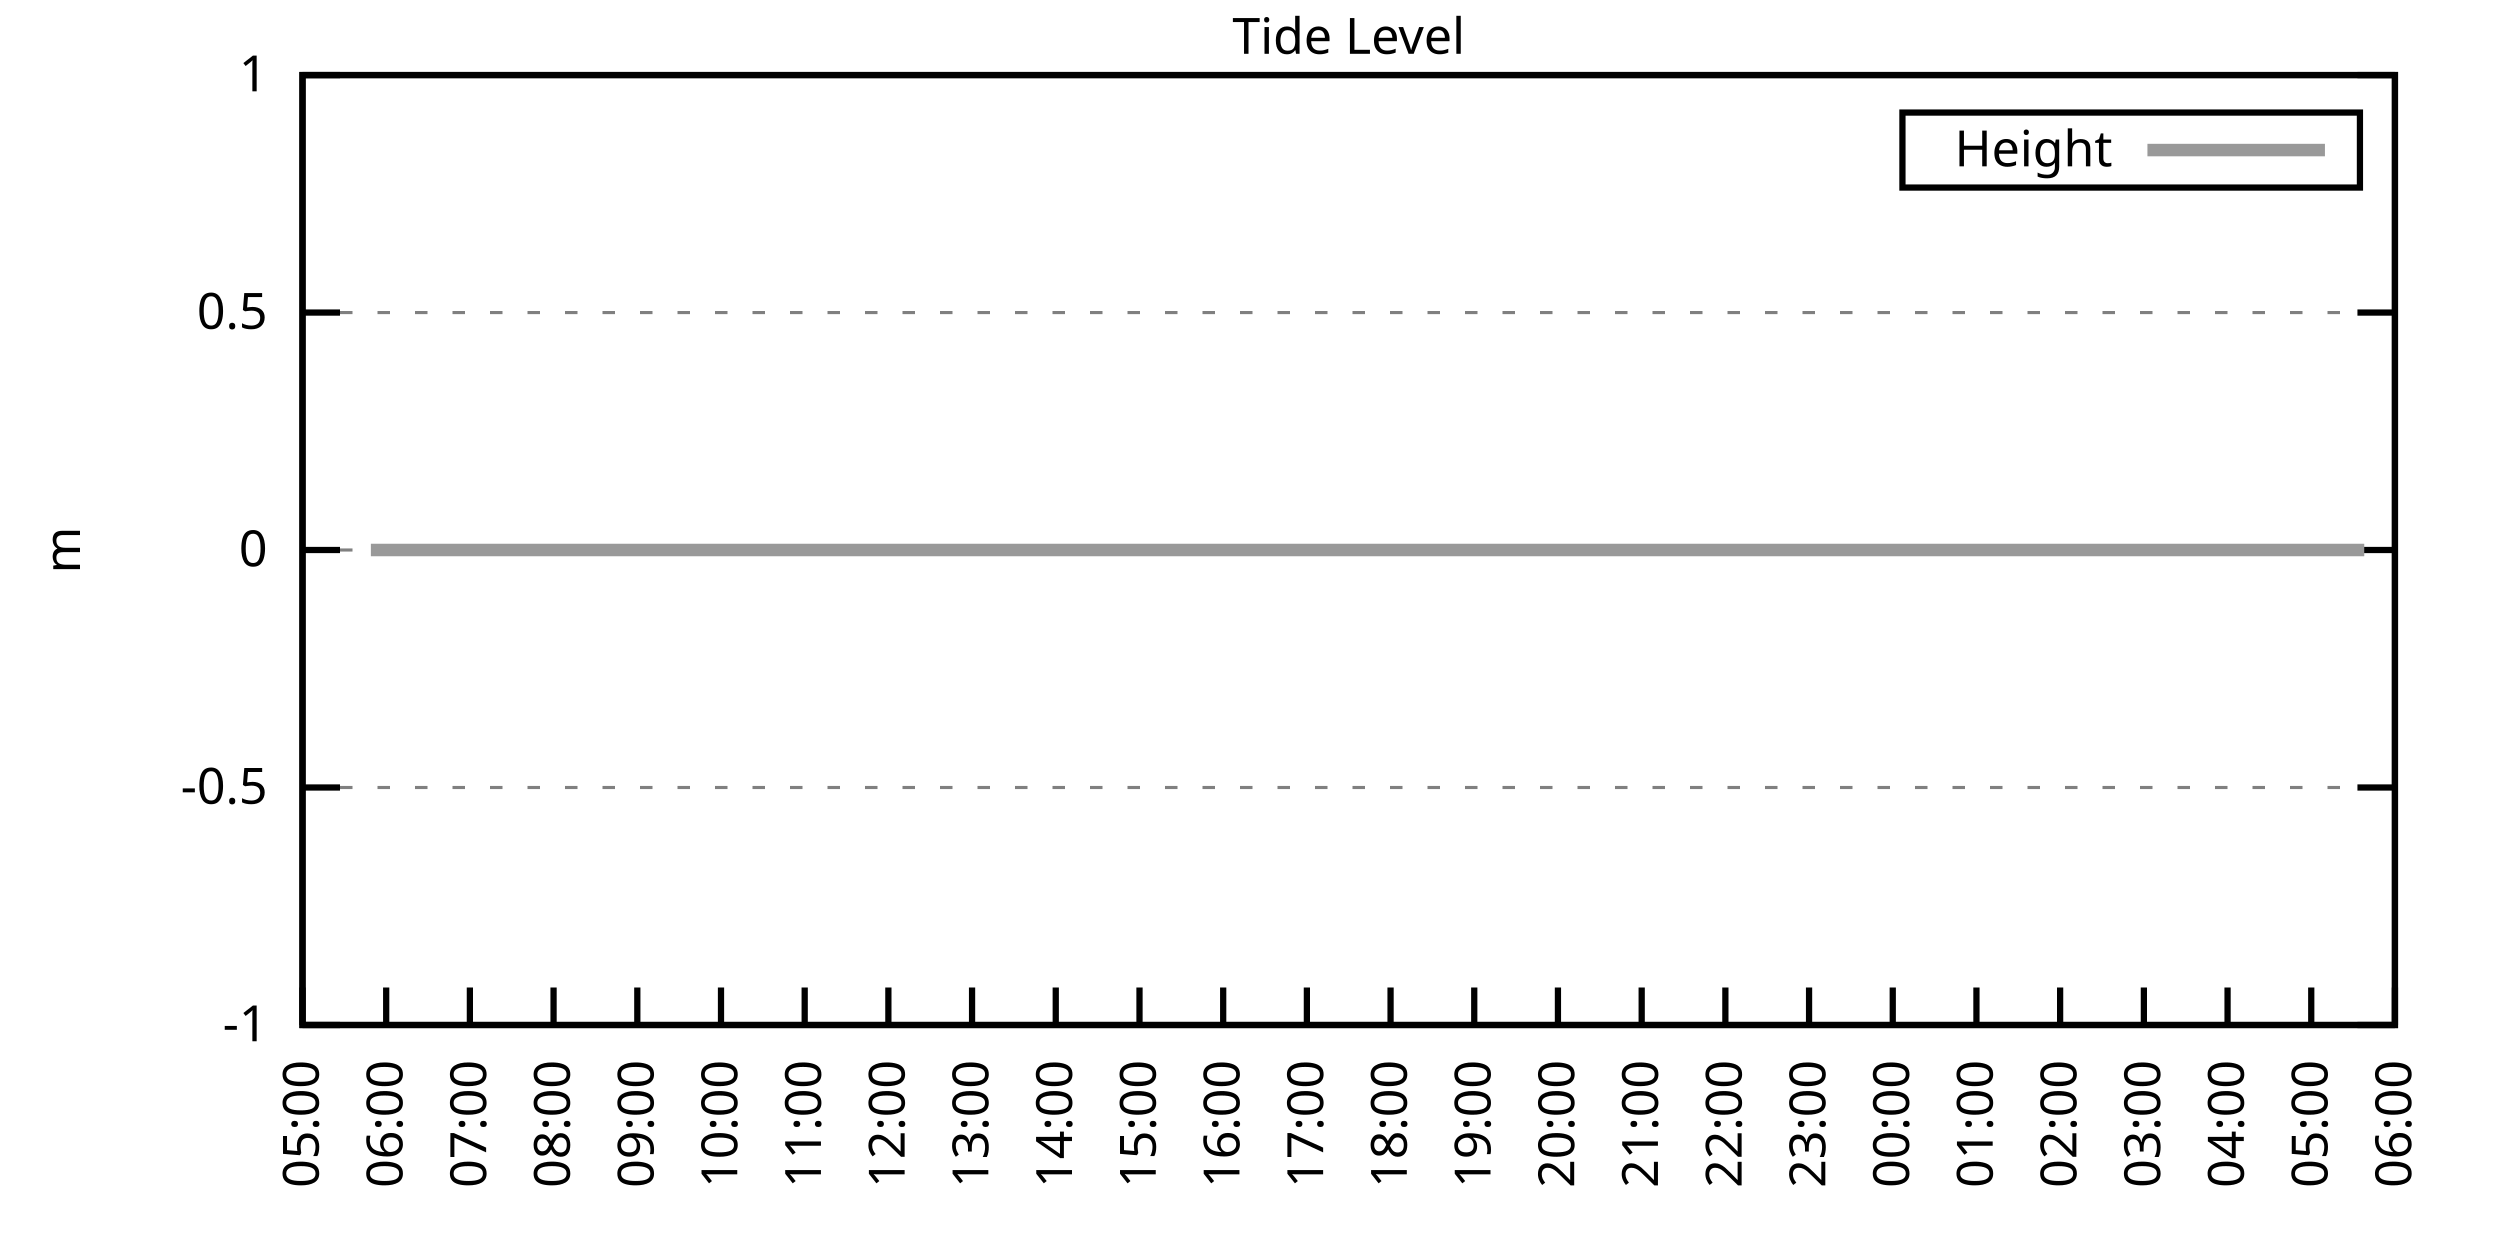
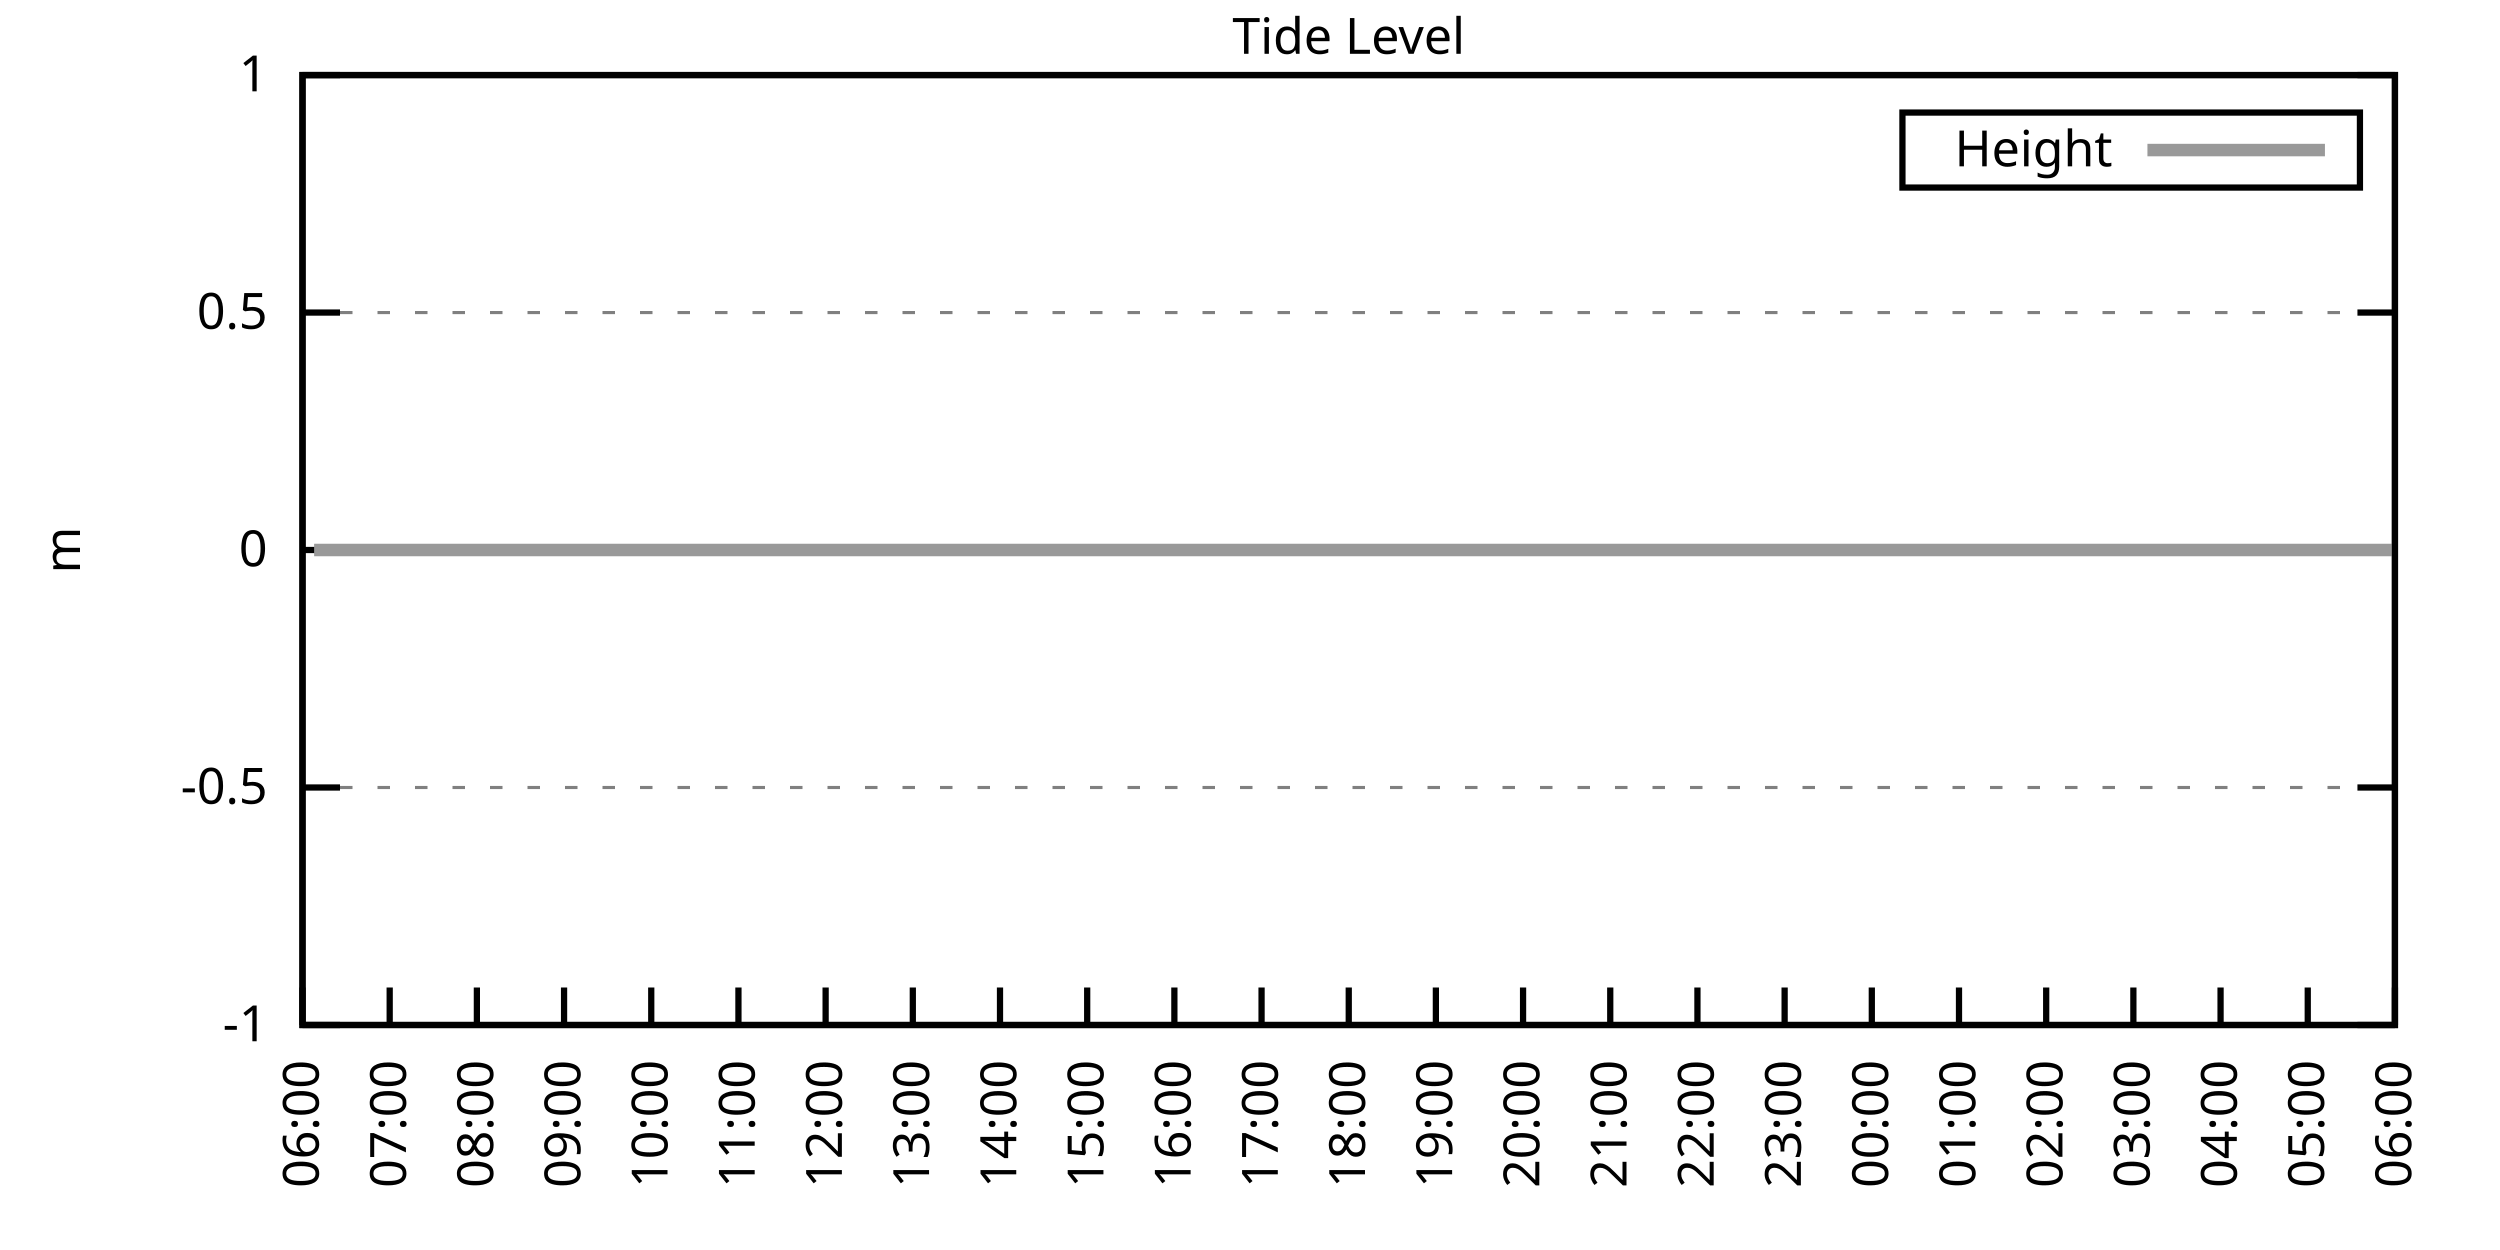
<svg xmlns="http://www.w3.org/2000/svg" xmlns:xlink="http://www.w3.org/1999/xlink" width="400" height="200" viewBox="0 0 400 200">
  <g id="gnuplot_canvas">
    <rect x="0" y="0" width="400" height="200" fill="none" />
    <defs>
      <circle id="gpDot" r="0.5" stroke-width="0.5" stroke="currentColor" />
      <path id="gpPt0" stroke-width="0.333" stroke="currentColor" d="M-1,0 h2 M0,-1 v2" />
      <path id="gpPt1" stroke-width="0.333" stroke="currentColor" d="M-1,-1 L1,1 M1,-1 L-1,1" />
      <path id="gpPt2" stroke-width="0.333" stroke="currentColor" d="M-1,0 L1,0 M0,-1 L0,1 M-1,-1 L1,1 M-1,1 L1,-1" />
      <rect id="gpPt3" stroke-width="0.333" stroke="currentColor" x="-1" y="-1" width="2" height="2" />
      <rect id="gpPt4" stroke-width="0.333" stroke="currentColor" fill="currentColor" x="-1" y="-1" width="2" height="2" />
      <circle id="gpPt5" stroke-width="0.333" stroke="currentColor" cx="0" cy="0" r="1" />
      <use xlink:href="#gpPt5" id="gpPt6" fill="currentColor" stroke="none" />
      <path id="gpPt7" stroke-width="0.333" stroke="currentColor" d="M0,-1.33 L-1.33,0.67 L1.33,0.67 z" />
      <use xlink:href="#gpPt7" id="gpPt8" fill="currentColor" stroke="none" />
      <use xlink:href="#gpPt7" id="gpPt9" stroke="currentColor" transform="rotate(180)" />
      <use xlink:href="#gpPt9" id="gpPt10" fill="currentColor" stroke="none" />
      <use xlink:href="#gpPt3" id="gpPt11" stroke="currentColor" transform="rotate(45)" />
      <use xlink:href="#gpPt11" id="gpPt12" fill="currentColor" stroke="none" />
      <path id="gpPt13" stroke-width="0.333" stroke="currentColor" d="M0,1.330 L1.265,0.411 L0.782,-1.067 L-0.782,-1.076 L-1.265,0.411 z" />
      <use xlink:href="#gpPt13" id="gpPt14" fill="currentColor" stroke="none" />
      <filter id="textbox" filterUnits="objectBoundingBox" x="0" y="0" height="1" width="1">
        <feFlood flood-color="white" flood-opacity="1" result="bgnd" />
        <feComposite in="SourceGraphic" in2="bgnd" operator="atop" />
      </filter>
      <filter id="greybox" filterUnits="objectBoundingBox" x="0" y="0" height="1" width="1">
        <feFlood flood-color="lightgrey" flood-opacity="1" result="grey" />
        <feComposite in="SourceGraphic" in2="grey" operator="atop" />
      </filter>
    </defs>
    <g fill="none" color="white" stroke="currentColor" stroke-width="1.00" stroke-linecap="butt" stroke-linejoin="miter">
</g>
    <g fill="none" color="black" stroke="currentColor" stroke-width="1.00" stroke-linecap="butt" stroke-linejoin="miter">
      <g stroke="none" shape-rendering="crispEdges">
        <polygon fill="rgb(255, 255, 255)" points="48.40,164.00 383.18,164.00 383.18,12.02 48.40,12.02 " />
      </g>
    </g>
    <g fill="none" color="black" stroke="currentColor" stroke-width="1.00" stroke-linecap="butt" stroke-linejoin="miter">
</g>
    <g fill="none" color="black" stroke="black" stroke-width="0.50" stroke-linecap="butt" stroke-linejoin="miter">
</g>
    <g fill="none" color="gray" stroke="currentColor" stroke-width="0.50" stroke-linecap="butt" stroke-linejoin="miter">
      <path stroke="gray" stroke-dasharray="2,4" class="gridline" d="M48.40,164.00 L383.19,164.00  " />
    </g>
    <g fill="none" color="gray" stroke="gray" stroke-width="1.00" stroke-linecap="butt" stroke-linejoin="miter">
</g>
    <g fill="none" color="black" stroke="currentColor" stroke-width="1.00" stroke-linecap="butt" stroke-linejoin="miter">
      <path stroke="black" d="M48.40,164.00 L54.40,164.00 M383.19,164.00 L377.19,164.00  " />
      <g transform="translate(42.80,166.60)" stroke="none" fill="black" font-family="Sans" font-size="8.00" text-anchor="end">
        <text>
          <tspan font-family="Sans">-1</tspan>
        </text>
      </g>
    </g>
    <g fill="none" color="black" stroke="currentColor" stroke-width="1.00" stroke-linecap="butt" stroke-linejoin="miter">
</g>
    <g fill="none" color="black" stroke="black" stroke-width="0.50" stroke-linecap="butt" stroke-linejoin="miter">
</g>
    <g fill="none" color="gray" stroke="currentColor" stroke-width="0.50" stroke-linecap="butt" stroke-linejoin="miter">
      <path stroke="gray" stroke-dasharray="2,4" class="gridline" d="M48.40,126.00 L383.19,126.00  " />
    </g>
    <g fill="none" color="gray" stroke="gray" stroke-width="1.00" stroke-linecap="butt" stroke-linejoin="miter">
</g>
    <g fill="none" color="black" stroke="currentColor" stroke-width="1.00" stroke-linecap="butt" stroke-linejoin="miter">
      <path stroke="black" d="M48.40,126.00 L54.40,126.00 M383.19,126.00 L377.19,126.00  " />
      <g transform="translate(42.80,128.60)" stroke="none" fill="black" font-family="Sans" font-size="8.00" text-anchor="end">
        <text>
          <tspan font-family="Sans">-0.5</tspan>
        </text>
      </g>
    </g>
    <g fill="none" color="black" stroke="currentColor" stroke-width="1.00" stroke-linecap="butt" stroke-linejoin="miter">
</g>
    <g fill="none" color="black" stroke="black" stroke-width="0.50" stroke-linecap="butt" stroke-linejoin="miter">
</g>
    <g fill="none" color="gray" stroke="currentColor" stroke-width="0.50" stroke-linecap="butt" stroke-linejoin="miter">
      <path stroke="gray" stroke-dasharray="2,4" class="gridline" d="M48.40,88.00 L383.19,88.00  " />
    </g>
    <g fill="none" color="gray" stroke="gray" stroke-width="1.00" stroke-linecap="butt" stroke-linejoin="miter">
</g>
    <g fill="none" color="black" stroke="currentColor" stroke-width="1.00" stroke-linecap="butt" stroke-linejoin="miter">
      <path stroke="black" d="M48.40,88.00 L54.40,88.00 M383.19,88.00 L377.19,88.00  " />
      <g transform="translate(42.80,90.60)" stroke="none" fill="black" font-family="Sans" font-size="8.00" text-anchor="end">
        <text>
          <tspan font-family="Sans"> 0</tspan>
        </text>
      </g>
    </g>
    <g fill="none" color="black" stroke="currentColor" stroke-width="1.00" stroke-linecap="butt" stroke-linejoin="miter">
</g>
    <g fill="none" color="black" stroke="black" stroke-width="0.50" stroke-linecap="butt" stroke-linejoin="miter">
</g>
    <g fill="none" color="gray" stroke="currentColor" stroke-width="0.50" stroke-linecap="butt" stroke-linejoin="miter">
      <path stroke="gray" stroke-dasharray="2,4" class="gridline" d="M48.40,50.01 L383.19,50.01  " />
    </g>
    <g fill="none" color="gray" stroke="gray" stroke-width="1.00" stroke-linecap="butt" stroke-linejoin="miter">
</g>
    <g fill="none" color="black" stroke="currentColor" stroke-width="1.00" stroke-linecap="butt" stroke-linejoin="miter">
      <path stroke="black" d="M48.40,50.01 L54.40,50.01 M383.19,50.01 L377.19,50.01  " />
      <g transform="translate(42.80,52.61)" stroke="none" fill="black" font-family="Sans" font-size="8.00" text-anchor="end">
        <text>
          <tspan font-family="Sans"> 0.5</tspan>
        </text>
      </g>
    </g>
    <g fill="none" color="black" stroke="currentColor" stroke-width="1.00" stroke-linecap="butt" stroke-linejoin="miter">
</g>
    <g fill="none" color="black" stroke="black" stroke-width="0.50" stroke-linecap="butt" stroke-linejoin="miter">
</g>
    <g fill="none" color="gray" stroke="currentColor" stroke-width="0.50" stroke-linecap="butt" stroke-linejoin="miter">
      <path stroke="gray" stroke-dasharray="2,4" class="gridline" d="M48.40,12.01 L383.19,12.01  " />
    </g>
    <g fill="none" color="gray" stroke="gray" stroke-width="1.00" stroke-linecap="butt" stroke-linejoin="miter">
</g>
    <g fill="none" color="black" stroke="currentColor" stroke-width="1.00" stroke-linecap="butt" stroke-linejoin="miter">
      <path stroke="black" d="M48.40,12.01 L54.40,12.01 M383.19,12.01 L377.19,12.01  " />
      <g transform="translate(42.80,14.61)" stroke="none" fill="black" font-family="Sans" font-size="8.00" text-anchor="end">
        <text>
          <tspan font-family="Sans"> 1</tspan>
        </text>
      </g>
    </g>
    <g fill="none" color="black" stroke="currentColor" stroke-width="1.00" stroke-linecap="butt" stroke-linejoin="miter">
      <path stroke="black" d="M48.40,164.00 L48.40,158.00  " />
      <g transform="translate(51.00,169.60) rotate(270.00)" stroke="none" fill="black" font-family="Sans" font-size="8.00" text-anchor="end">
        <text>
-           <tspan font-family="Sans">05:00</tspan>
-         </text>
-       </g>
-     </g>
-     <g fill="none" color="black" stroke="currentColor" stroke-width="1.00" stroke-linecap="butt" stroke-linejoin="miter">
-       <path stroke="black" d="M61.79,164.00 L61.79,158.00  " />
-       <g transform="translate(64.39,169.60) rotate(270.00)" stroke="none" fill="black" font-family="Sans" font-size="8.00" text-anchor="end">
-         <text>
          <tspan font-family="Sans">06:00</tspan>
        </text>
      </g>
    </g>
    <g fill="none" color="black" stroke="currentColor" stroke-width="1.00" stroke-linecap="butt" stroke-linejoin="miter">
-       <path stroke="black" d="M75.18,164.00 L75.18,158.00  " />
-       <g transform="translate(77.78,169.60) rotate(270.00)" stroke="none" fill="black" font-family="Sans" font-size="8.00" text-anchor="end">
+       <path stroke="black" d="M62.35,164.00 L62.35,158.00  " />
+       <g transform="translate(64.95,169.60) rotate(270.00)" stroke="none" fill="black" font-family="Sans" font-size="8.00" text-anchor="end">
        <text>
          <tspan font-family="Sans">07:00</tspan>
        </text>
      </g>
    </g>
    <g fill="none" color="black" stroke="currentColor" stroke-width="1.00" stroke-linecap="butt" stroke-linejoin="miter">
-       <path stroke="black" d="M88.57,164.00 L88.57,158.00  " />
-       <g transform="translate(91.17,169.60) rotate(270.00)" stroke="none" fill="black" font-family="Sans" font-size="8.00" text-anchor="end">
+       <path stroke="black" d="M76.30,164.00 L76.30,158.00  " />
+       <g transform="translate(78.90,169.60) rotate(270.00)" stroke="none" fill="black" font-family="Sans" font-size="8.00" text-anchor="end">
        <text>
          <tspan font-family="Sans">08:00</tspan>
        </text>
      </g>
    </g>
    <g fill="none" color="black" stroke="currentColor" stroke-width="1.00" stroke-linecap="butt" stroke-linejoin="miter">
-       <path stroke="black" d="M101.97,164.00 L101.97,158.00  " />
-       <g transform="translate(104.57,169.60) rotate(270.00)" stroke="none" fill="black" font-family="Sans" font-size="8.00" text-anchor="end">
+       <path stroke="black" d="M90.25,164.00 L90.25,158.00  " />
+       <g transform="translate(92.85,169.60) rotate(270.00)" stroke="none" fill="black" font-family="Sans" font-size="8.00" text-anchor="end">
        <text>
          <tspan font-family="Sans">09:00</tspan>
        </text>
      </g>
    </g>
    <g fill="none" color="black" stroke="currentColor" stroke-width="1.00" stroke-linecap="butt" stroke-linejoin="miter">
-       <path stroke="black" d="M115.36,164.00 L115.36,158.00  " />
-       <g transform="translate(117.96,169.60) rotate(270.00)" stroke="none" fill="black" font-family="Sans" font-size="8.00" text-anchor="end">
+       <path stroke="black" d="M104.20,164.00 L104.20,158.00  " />
+       <g transform="translate(106.80,169.60) rotate(270.00)" stroke="none" fill="black" font-family="Sans" font-size="8.00" text-anchor="end">
        <text>
          <tspan font-family="Sans">10:00</tspan>
        </text>
      </g>
    </g>
    <g fill="none" color="black" stroke="currentColor" stroke-width="1.00" stroke-linecap="butt" stroke-linejoin="miter">
-       <path stroke="black" d="M128.75,164.00 L128.75,158.00  " />
-       <g transform="translate(131.35,169.60) rotate(270.00)" stroke="none" fill="black" font-family="Sans" font-size="8.00" text-anchor="end">
+       <path stroke="black" d="M118.15,164.00 L118.15,158.00  " />
+       <g transform="translate(120.75,169.60) rotate(270.00)" stroke="none" fill="black" font-family="Sans" font-size="8.00" text-anchor="end">
        <text>
          <tspan font-family="Sans">11:00</tspan>
        </text>
      </g>
    </g>
    <g fill="none" color="black" stroke="currentColor" stroke-width="1.00" stroke-linecap="butt" stroke-linejoin="miter">
-       <path stroke="black" d="M142.14,164.00 L142.14,158.00  " />
-       <g transform="translate(144.74,169.60) rotate(270.00)" stroke="none" fill="black" font-family="Sans" font-size="8.00" text-anchor="end">
+       <path stroke="black" d="M132.10,164.00 L132.10,158.00  " />
+       <g transform="translate(134.70,169.60) rotate(270.00)" stroke="none" fill="black" font-family="Sans" font-size="8.00" text-anchor="end">
        <text>
          <tspan font-family="Sans">12:00</tspan>
        </text>
      </g>
    </g>
    <g fill="none" color="black" stroke="currentColor" stroke-width="1.00" stroke-linecap="butt" stroke-linejoin="miter">
-       <path stroke="black" d="M155.53,164.00 L155.53,158.00  " />
-       <g transform="translate(158.13,169.60) rotate(270.00)" stroke="none" fill="black" font-family="Sans" font-size="8.00" text-anchor="end">
+       <path stroke="black" d="M146.05,164.00 L146.05,158.00  " />
+       <g transform="translate(148.65,169.60) rotate(270.00)" stroke="none" fill="black" font-family="Sans" font-size="8.00" text-anchor="end">
        <text>
          <tspan font-family="Sans">13:00</tspan>
        </text>
      </g>
    </g>
    <g fill="none" color="black" stroke="currentColor" stroke-width="1.00" stroke-linecap="butt" stroke-linejoin="miter">
-       <path stroke="black" d="M168.92,164.00 L168.92,158.00  " />
-       <g transform="translate(171.52,169.60) rotate(270.00)" stroke="none" fill="black" font-family="Sans" font-size="8.00" text-anchor="end">
+       <path stroke="black" d="M160.00,164.00 L160.00,158.00  " />
+       <g transform="translate(162.60,169.60) rotate(270.00)" stroke="none" fill="black" font-family="Sans" font-size="8.00" text-anchor="end">
        <text>
          <tspan font-family="Sans">14:00</tspan>
        </text>
      </g>
    </g>
    <g fill="none" color="black" stroke="currentColor" stroke-width="1.00" stroke-linecap="butt" stroke-linejoin="miter">
-       <path stroke="black" d="M182.32,164.00 L182.32,158.00  " />
-       <g transform="translate(184.92,169.60) rotate(270.00)" stroke="none" fill="black" font-family="Sans" font-size="8.00" text-anchor="end">
+       <path stroke="black" d="M173.95,164.00 L173.95,158.00  " />
+       <g transform="translate(176.55,169.60) rotate(270.00)" stroke="none" fill="black" font-family="Sans" font-size="8.00" text-anchor="end">
        <text>
          <tspan font-family="Sans">15:00</tspan>
        </text>
      </g>
    </g>
    <g fill="none" color="black" stroke="currentColor" stroke-width="1.00" stroke-linecap="butt" stroke-linejoin="miter">
-       <path stroke="black" d="M195.71,164.00 L195.71,158.00  " />
-       <g transform="translate(198.31,169.60) rotate(270.00)" stroke="none" fill="black" font-family="Sans" font-size="8.00" text-anchor="end">
+       <path stroke="black" d="M187.90,164.00 L187.90,158.00  " />
+       <g transform="translate(190.50,169.60) rotate(270.00)" stroke="none" fill="black" font-family="Sans" font-size="8.00" text-anchor="end">
        <text>
          <tspan font-family="Sans">16:00</tspan>
        </text>
      </g>
    </g>
    <g fill="none" color="black" stroke="currentColor" stroke-width="1.00" stroke-linecap="butt" stroke-linejoin="miter">
-       <path stroke="black" d="M209.10,164.00 L209.10,158.00  " />
-       <g transform="translate(211.70,169.60) rotate(270.00)" stroke="none" fill="black" font-family="Sans" font-size="8.00" text-anchor="end">
+       <path stroke="black" d="M201.85,164.00 L201.85,158.00  " />
+       <g transform="translate(204.45,169.60) rotate(270.00)" stroke="none" fill="black" font-family="Sans" font-size="8.00" text-anchor="end">
        <text>
          <tspan font-family="Sans">17:00</tspan>
        </text>
      </g>
    </g>
    <g fill="none" color="black" stroke="currentColor" stroke-width="1.00" stroke-linecap="butt" stroke-linejoin="miter">
-       <path stroke="black" d="M222.49,164.00 L222.49,158.00  " />
-       <g transform="translate(225.09,169.60) rotate(270.00)" stroke="none" fill="black" font-family="Sans" font-size="8.00" text-anchor="end">
+       <path stroke="black" d="M215.80,164.00 L215.80,158.00  " />
+       <g transform="translate(218.40,169.60) rotate(270.00)" stroke="none" fill="black" font-family="Sans" font-size="8.00" text-anchor="end">
        <text>
          <tspan font-family="Sans">18:00</tspan>
        </text>
      </g>
    </g>
    <g fill="none" color="black" stroke="currentColor" stroke-width="1.00" stroke-linecap="butt" stroke-linejoin="miter">
-       <path stroke="black" d="M235.88,164.00 L235.88,158.00  " />
-       <g transform="translate(238.48,169.60) rotate(270.00)" stroke="none" fill="black" font-family="Sans" font-size="8.00" text-anchor="end">
+       <path stroke="black" d="M229.74,164.00 L229.74,158.00  " />
+       <g transform="translate(232.34,169.60) rotate(270.00)" stroke="none" fill="black" font-family="Sans" font-size="8.00" text-anchor="end">
        <text>
          <tspan font-family="Sans">19:00</tspan>
        </text>
      </g>
    </g>
    <g fill="none" color="black" stroke="currentColor" stroke-width="1.00" stroke-linecap="butt" stroke-linejoin="miter">
-       <path stroke="black" d="M249.27,164.00 L249.27,158.00  " />
-       <g transform="translate(251.87,169.60) rotate(270.00)" stroke="none" fill="black" font-family="Sans" font-size="8.00" text-anchor="end">
+       <path stroke="black" d="M243.69,164.00 L243.69,158.00  " />
+       <g transform="translate(246.29,169.60) rotate(270.00)" stroke="none" fill="black" font-family="Sans" font-size="8.00" text-anchor="end">
        <text>
          <tspan font-family="Sans">20:00</tspan>
        </text>
      </g>
    </g>
    <g fill="none" color="black" stroke="currentColor" stroke-width="1.00" stroke-linecap="butt" stroke-linejoin="miter">
-       <path stroke="black" d="M262.67,164.00 L262.67,158.00  " />
-       <g transform="translate(265.27,169.60) rotate(270.00)" stroke="none" fill="black" font-family="Sans" font-size="8.00" text-anchor="end">
+       <path stroke="black" d="M257.64,164.00 L257.64,158.00  " />
+       <g transform="translate(260.24,169.60) rotate(270.00)" stroke="none" fill="black" font-family="Sans" font-size="8.00" text-anchor="end">
        <text>
          <tspan font-family="Sans">21:00</tspan>
        </text>
      </g>
    </g>
    <g fill="none" color="black" stroke="currentColor" stroke-width="1.00" stroke-linecap="butt" stroke-linejoin="miter">
-       <path stroke="black" d="M276.06,164.00 L276.06,158.00  " />
-       <g transform="translate(278.66,169.60) rotate(270.00)" stroke="none" fill="black" font-family="Sans" font-size="8.00" text-anchor="end">
+       <path stroke="black" d="M271.59,164.00 L271.59,158.00  " />
+       <g transform="translate(274.19,169.60) rotate(270.00)" stroke="none" fill="black" font-family="Sans" font-size="8.00" text-anchor="end">
        <text>
          <tspan font-family="Sans">22:00</tspan>
        </text>
      </g>
    </g>
    <g fill="none" color="black" stroke="currentColor" stroke-width="1.00" stroke-linecap="butt" stroke-linejoin="miter">
-       <path stroke="black" d="M289.45,164.00 L289.45,158.00  " />
-       <g transform="translate(292.05,169.60) rotate(270.00)" stroke="none" fill="black" font-family="Sans" font-size="8.00" text-anchor="end">
+       <path stroke="black" d="M285.54,164.00 L285.54,158.00  " />
+       <g transform="translate(288.14,169.60) rotate(270.00)" stroke="none" fill="black" font-family="Sans" font-size="8.00" text-anchor="end">
        <text>
          <tspan font-family="Sans">23:00</tspan>
        </text>
      </g>
    </g>
    <g fill="none" color="black" stroke="currentColor" stroke-width="1.00" stroke-linecap="butt" stroke-linejoin="miter">
-       <path stroke="black" d="M302.84,164.00 L302.84,158.00  " />
-       <g transform="translate(305.44,169.60) rotate(270.00)" stroke="none" fill="black" font-family="Sans" font-size="8.00" text-anchor="end">
+       <path stroke="black" d="M299.49,164.00 L299.49,158.00  " />
+       <g transform="translate(302.09,169.60) rotate(270.00)" stroke="none" fill="black" font-family="Sans" font-size="8.00" text-anchor="end">
        <text>
          <tspan font-family="Sans">00:00</tspan>
        </text>
      </g>
    </g>
    <g fill="none" color="black" stroke="currentColor" stroke-width="1.00" stroke-linecap="butt" stroke-linejoin="miter">
-       <path stroke="black" d="M316.23,164.00 L316.23,158.00  " />
-       <g transform="translate(318.83,169.60) rotate(270.00)" stroke="none" fill="black" font-family="Sans" font-size="8.00" text-anchor="end">
+       <path stroke="black" d="M313.44,164.00 L313.44,158.00  " />
+       <g transform="translate(316.04,169.60) rotate(270.00)" stroke="none" fill="black" font-family="Sans" font-size="8.00" text-anchor="end">
        <text>
          <tspan font-family="Sans">01:00</tspan>
        </text>
      </g>
    </g>
    <g fill="none" color="black" stroke="currentColor" stroke-width="1.00" stroke-linecap="butt" stroke-linejoin="miter">
-       <path stroke="black" d="M329.62,164.00 L329.62,158.00  " />
-       <g transform="translate(332.22,169.60) rotate(270.00)" stroke="none" fill="black" font-family="Sans" font-size="8.00" text-anchor="end">
+       <path stroke="black" d="M327.39,164.00 L327.39,158.00  " />
+       <g transform="translate(329.99,169.60) rotate(270.00)" stroke="none" fill="black" font-family="Sans" font-size="8.00" text-anchor="end">
        <text>
          <tspan font-family="Sans">02:00</tspan>
        </text>
      </g>
    </g>
    <g fill="none" color="black" stroke="currentColor" stroke-width="1.00" stroke-linecap="butt" stroke-linejoin="miter">
-       <path stroke="black" d="M343.02,164.00 L343.02,158.00  " />
-       <g transform="translate(345.62,169.60) rotate(270.00)" stroke="none" fill="black" font-family="Sans" font-size="8.00" text-anchor="end">
+       <path stroke="black" d="M341.34,164.00 L341.34,158.00  " />
+       <g transform="translate(343.94,169.60) rotate(270.00)" stroke="none" fill="black" font-family="Sans" font-size="8.00" text-anchor="end">
        <text>
          <tspan font-family="Sans">03:00</tspan>
        </text>
      </g>
    </g>
    <g fill="none" color="black" stroke="currentColor" stroke-width="1.00" stroke-linecap="butt" stroke-linejoin="miter">
-       <path stroke="black" d="M356.41,164.00 L356.41,158.00  " />
-       <g transform="translate(359.01,169.60) rotate(270.00)" stroke="none" fill="black" font-family="Sans" font-size="8.00" text-anchor="end">
+       <path stroke="black" d="M355.29,164.00 L355.29,158.00  " />
+       <g transform="translate(357.89,169.60) rotate(270.00)" stroke="none" fill="black" font-family="Sans" font-size="8.00" text-anchor="end">
        <text>
          <tspan font-family="Sans">04:00</tspan>
        </text>
      </g>
    </g>
    <g fill="none" color="black" stroke="currentColor" stroke-width="1.00" stroke-linecap="butt" stroke-linejoin="miter">
-       <path stroke="black" d="M369.80,164.00 L369.80,158.00  " />
-       <g transform="translate(372.40,169.60) rotate(270.00)" stroke="none" fill="black" font-family="Sans" font-size="8.00" text-anchor="end">
+       <path stroke="black" d="M369.24,164.00 L369.24,158.00  " />
+       <g transform="translate(371.84,169.60) rotate(270.00)" stroke="none" fill="black" font-family="Sans" font-size="8.00" text-anchor="end">
        <text>
          <tspan font-family="Sans">05:00</tspan>
        </text>
      </g>
    </g>
    <g fill="none" color="black" stroke="currentColor" stroke-width="1.00" stroke-linecap="butt" stroke-linejoin="miter">
      <path stroke="black" d="M383.19,164.00 L383.19,158.00  " />
      <g transform="translate(385.79,169.60) rotate(270.00)" stroke="none" fill="black" font-family="Sans" font-size="8.00" text-anchor="end">
        <text>
          <tspan font-family="Sans">06:00</tspan>
        </text>
      </g>
    </g>
    <g fill="none" color="black" stroke="currentColor" stroke-width="1.00" stroke-linecap="butt" stroke-linejoin="miter">
</g>
    <g fill="none" color="black" stroke="currentColor" stroke-width="1.00" stroke-linecap="butt" stroke-linejoin="miter">
      <path stroke="black" d="M48.40,12.01 L48.40,164.00 L383.19,164.00 L383.19,12.01 L48.40,12.01 Z  " />
    </g>
    <g fill="none" color="black" stroke="currentColor" stroke-width="1.00" stroke-linecap="butt" stroke-linejoin="miter">
</g>
    <g fill="none" color="black" stroke="currentColor" stroke-width="1.00" stroke-linecap="butt" stroke-linejoin="miter">
      <path stroke="black" d="M304.39,30.01 L304.39,18.01 L377.59,18.01 L377.59,30.01 L304.39,30.01 Z  " />
    </g>
    <g id="Tide_level_plot_1">
      <g fill="none" color="white" stroke="black" stroke-width="2.00" stroke-linecap="butt" stroke-linejoin="miter">
</g>
      <g fill="none" color="black" stroke="currentColor" stroke-width="2.00" stroke-linecap="butt" stroke-linejoin="miter">
        <g transform="translate(337.99,26.61)" stroke="none" fill="black" font-family="Sans" font-size="8.00" text-anchor="end">
          <text>
            <tspan font-family="Sans">Height</tspan>
          </text>
        </g>
      </g>
      <g fill="none" color="black" stroke="currentColor" stroke-width="2.00" stroke-linecap="butt" stroke-linejoin="miter">
-         <path stroke="rgb(153, 153, 153)" d="M343.59,24.01 L371.99,24.01 M59.34,88.00 L61.35,88.00 L63.58,88.00 L65.81,88.00 L68.26,88.00 L70.27,88.00   L72.73,88.00 L74.51,88.00 L77.19,88.00 L79.20,88.00 L81.66,88.00 L83.89,88.00 L86.12,88.00 L88.35,88.00   L90.14,88.00 L92.59,88.00 L94.82,88.00 L97.28,88.00 L99.29,88.00 L101.74,88.00 L103.98,88.00 L105.76,88.00   L108.22,88.00 L110.67,88.00 L112.90,88.00 L114.91,88.00 L117.37,88.00 L119.38,88.00 L121.38,88.00 L123.84,88.00   L126.29,88.00 L128.30,88.00 L130.31,88.00 L132.77,88.00 L135.22,88.00 L137.23,88.00 L139.46,88.00 L141.69,88.00   L143.93,88.00 L146.38,88.00 L148.61,88.00 L150.62,88.00 L152.85,88.00 L155.31,88.00 L157.32,88.00 L159.55,88.00   L161.78,88.00 L163.79,88.00 L166.25,88.00 L168.70,88.00 L170.93,88.00 L172.72,88.00 L175.17,88.00 L177.63,88.00   L179.64,88.00 L181.87,88.00 L184.32,88.00 L186.33,88.00 L188.79,88.00 L190.80,88.00 L193.03,88.00 L195.48,88.00   L197.72,88.00 L199.73,88.00 L202.18,88.00 L204.41,88.00 L206.42,88.00 L208.88,88.00 L210.88,88.00 L213.34,88.00   L215.57,88.00 L217.58,88.00 L219.81,88.00 L222.27,88.00 L224.28,88.00 L226.73,88.00 L228.74,88.00 L230.97,88.00   L233.20,88.00 L235.44,88.00 L237.67,88.00 L239.90,88.00 L242.36,88.00 L244.36,88.00 L246.60,88.00 L248.83,88.00   L251.28,88.00 L253.29,88.00 L255.52,88.00 L257.98,88.00 L259.76,88.00 L262.44,88.00 L264.45,88.00 L266.68,88.00   L269.14,88.00 L271.37,88.00 L273.60,88.00 L275.39,88.00 L278.07,88.00 L279.85,88.00 L282.31,88.00 L284.54,88.00   L286.77,88.00 L289.00,88.00 L291.23,88.00 L293.69,88.00 L295.70,88.00 L297.93,88.00 L300.39,88.00 L302.17,88.00   L304.63,88.00 L306.86,88.00 L309.09,88.00 L311.32,88.00 L312.88,88.00 L317.35,88.00 L320.25,88.00 L322.26,88.00   L324.49,88.00 L326.72,88.00 L328.95,88.00 L331.41,88.00 L333.64,88.00 L335.87,88.00 L338.10,88.00 L340.34,88.00   L342.57,88.00 L344.80,88.00 L347.03,88.00 L349.49,88.00 L351.27,88.00 L353.73,88.00 L355.96,88.00 L358.42,88.00   L360.42,88.00 L362.66,88.00 L364.89,88.00 L367.12,88.00 L369.35,88.00 L371.81,88.00 L374.04,88.00 L376.27,88.00   L378.28,88.00  " />
+         <path stroke="rgb(153, 153, 153)" d="M343.59,24.01 L371.99,24.01 M50.26,88.00 L52.58,88.00 L55.14,88.00 L57.23,88.00 L59.79,88.00 L61.65,88.00   L64.44,88.00 L66.53,88.00 L69.09,88.00 L71.42,88.00 L73.74,88.00 L76.07,88.00 L77.93,88.00 L80.48,88.00   L82.81,88.00 L85.37,88.00 L87.46,88.00 L90.02,88.00 L92.34,88.00 L94.20,88.00 L96.76,88.00 L99.32,88.00   L101.64,88.00 L103.73,88.00 L106.29,88.00 L108.38,88.00 L110.48,88.00 L113.03,88.00 L115.59,88.00 L117.68,88.00   L119.78,88.00 L122.33,88.00 L124.89,88.00 L126.98,88.00 L129.31,88.00 L131.63,88.00 L133.96,88.00 L136.51,88.00   L138.84,88.00 L140.93,88.00 L143.26,88.00 L145.81,88.00 L147.91,88.00 L150.23,88.00 L152.56,88.00 L154.65,88.00   L157.21,88.00 L159.76,88.00 L162.09,88.00 L163.95,88.00 L166.51,88.00 L169.06,88.00 L171.16,88.00 L173.48,88.00   L176.04,88.00 L178.13,88.00 L180.69,88.00 L182.78,88.00 L185.11,88.00 L187.66,88.00 L189.99,88.00 L192.08,88.00   L194.64,88.00 L196.96,88.00 L199.06,88.00 L201.61,88.00 L203.71,88.00 L206.26,88.00 L208.59,88.00 L210.68,88.00   L213.01,88.00 L215.56,88.00 L217.65,88.00 L220.21,88.00 L222.30,88.00 L224.63,88.00 L226.95,88.00 L229.28,88.00   L231.60,88.00 L233.93,88.00 L236.49,88.00 L238.58,88.00 L240.90,88.00 L243.23,88.00 L245.79,88.00 L247.88,88.00   L250.20,88.00 L252.76,88.00 L254.62,88.00 L257.41,88.00 L259.50,88.00 L261.83,88.00 L264.39,88.00 L266.71,88.00   L269.04,88.00 L270.90,88.00 L273.69,88.00 L275.55,88.00 L278.10,88.00 L280.43,88.00 L282.75,88.00 L285.08,88.00   L287.40,88.00 L289.96,88.00 L292.05,88.00 L294.38,88.00 L296.94,88.00 L298.80,88.00 L301.35,88.00 L303.68,88.00   L306.00,88.00 L308.33,88.00 L309.95,88.00 L314.60,88.00 L317.63,88.00 L319.72,88.00 L322.04,88.00 L324.37,88.00   L326.69,88.00 L329.25,88.00 L331.58,88.00 L333.90,88.00 L336.23,88.00 L338.55,88.00 L340.88,88.00 L343.20,88.00   L345.53,88.00 L348.08,88.00 L349.94,88.00 L352.50,88.00 L354.83,88.00 L357.38,88.00 L359.48,88.00 L361.80,88.00   L364.13,88.00 L366.45,88.00 L368.78,88.00 L371.33,88.00 L373.66,88.00 L375.98,88.00 L378.08,88.00 L380.40,88.00   L382.73,88.00  " />
      </g>
    </g>
    <g fill="none" color="black" stroke="currentColor" stroke-width="2.00" stroke-linecap="butt" stroke-linejoin="miter">
</g>
    <g fill="none" color="black" stroke="black" stroke-width="1.00" stroke-linecap="butt" stroke-linejoin="miter">
</g>
    <g fill="none" color="black" stroke="currentColor" stroke-width="1.00" stroke-linecap="butt" stroke-linejoin="miter">
      <path stroke="black" d="M48.40,12.01 L48.40,164.00 L383.19,164.00 L383.19,12.01 L48.40,12.01 Z  " />
      <g transform="translate(12.80,88.01) rotate(270.00)" stroke="none" fill="black" font-family="Sans" font-size="8.00" text-anchor="middle">
        <text>
          <tspan font-family="Sans">m</tspan>
        </text>
      </g>
    </g>
    <g fill="none" color="black" stroke="currentColor" stroke-width="1.00" stroke-linecap="butt" stroke-linejoin="miter">
</g>
    <g fill="none" color="black" stroke="currentColor" stroke-width="1.00" stroke-linecap="butt" stroke-linejoin="miter">
      <g transform="translate(215.79,8.61)" stroke="none" fill="black" font-family="Sans" font-size="8.00" text-anchor="middle">
        <text>
          <tspan font-family="Sans">Tide Level</tspan>
        </text>
      </g>
    </g>
    <g fill="none" color="black" stroke="currentColor" stroke-width="1.00" stroke-linecap="butt" stroke-linejoin="miter">
</g>
  </g>
</svg>
